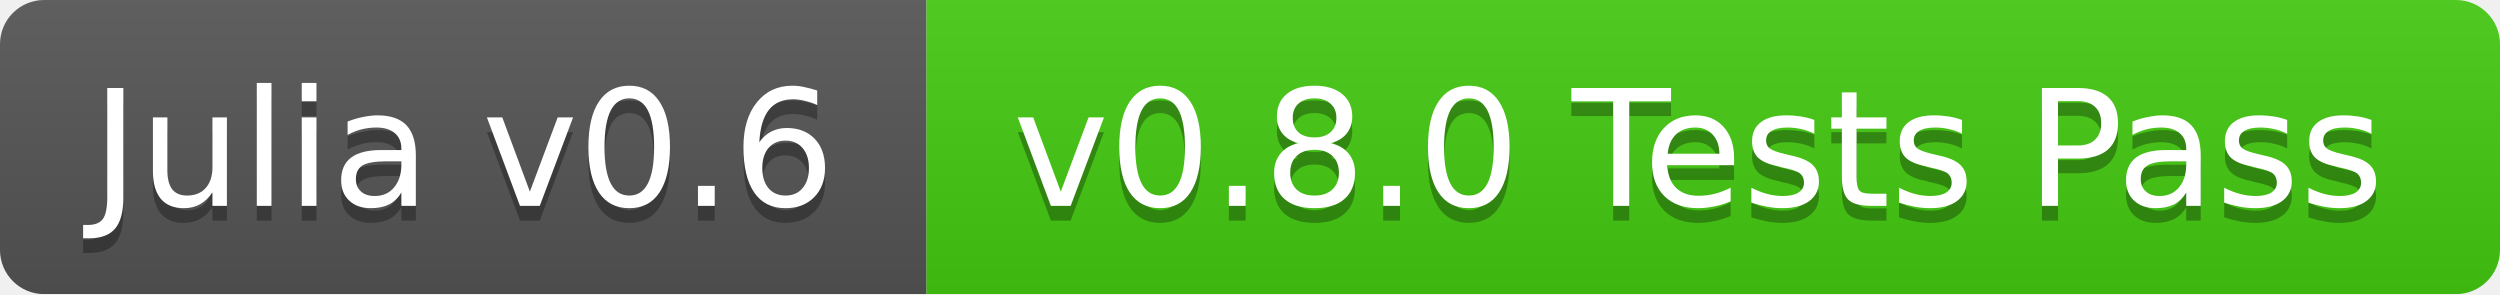
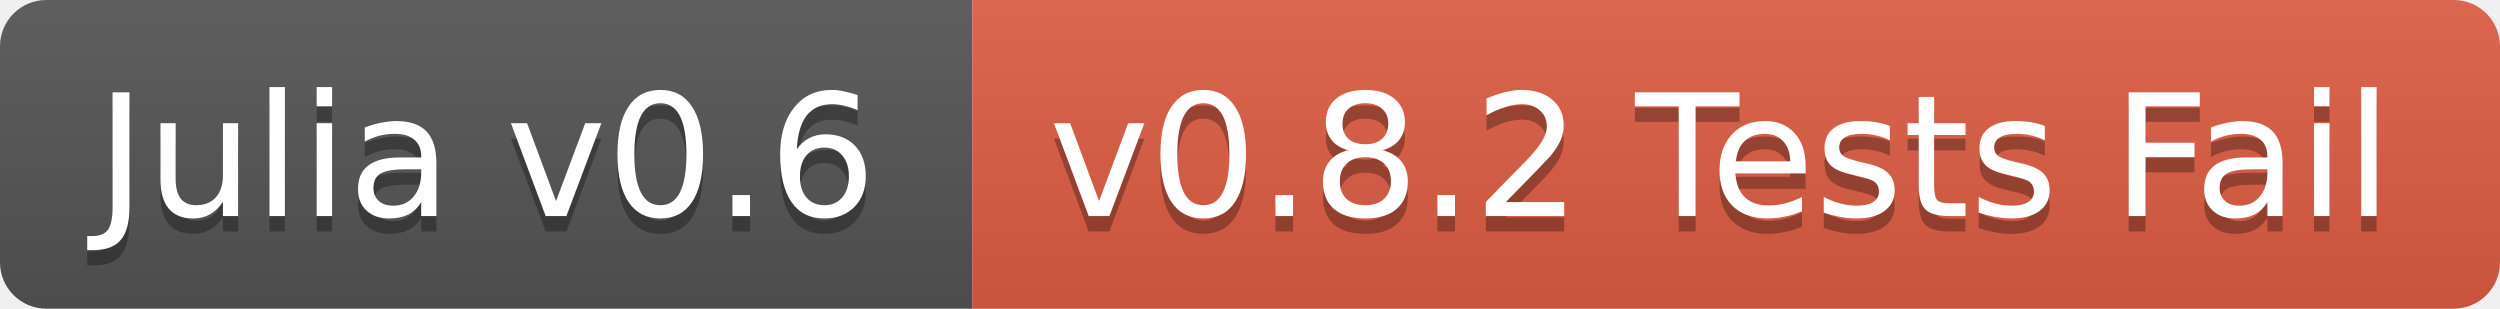
- <svg xmlns="http://www.w3.org/2000/svg" width="170" height="20">
+ <svg xmlns="http://www.w3.org/2000/svg" width="162" height="20">
  <linearGradient id="b" x2="0" y2="100%">
    <stop offset="0" stop-color="#bbb" stop-opacity=".1" />
    <stop offset="1" stop-opacity=".1" />
  </linearGradient>
-   <mask id="a">
-     <rect width="170" height="20" rx="3" fill="#fff" />
-   </mask>
-   <g mask="url(#a)">
+   <clipPath id="a">
+     <rect width="162" height="20" rx="3" fill="#fff" />
+   </clipPath>
+   <g clip-path="url(#a)">
    <path fill="#555" d="M0 0h63v20H0z" />
-     <path fill="#4c1" d="M63 0h107v20H63z" />
-     <path fill="url(#b)" d="M0 0h170v20H0z" />
+     <path fill="#e05d44" d="M63 0h99v20H63z" />
+     <path fill="url(#b)" d="M0 0h162v20H0z" />
  </g>
  <g fill="#fff" text-anchor="middle" font-family="DejaVu Sans,Verdana,Geneva,sans-serif" font-size="11">
    <text x="31.5" y="15" fill="#010101" fill-opacity=".3">Julia v0.6</text>
    <text x="31.5" y="14">Julia v0.6</text>
-     <text x="115.5" y="15" fill="#010101" fill-opacity=".3">v0.8.0 Tests Pass</text>
-     <text x="115.5" y="14">v0.8.0 Tests Pass</text>
+     <text x="111.5" y="15" fill="#010101" fill-opacity=".3">v0.8.2 Tests Fail</text>
+     <text x="111.5" y="14">v0.8.2 Tests Fail</text>
  </g>
</svg>
